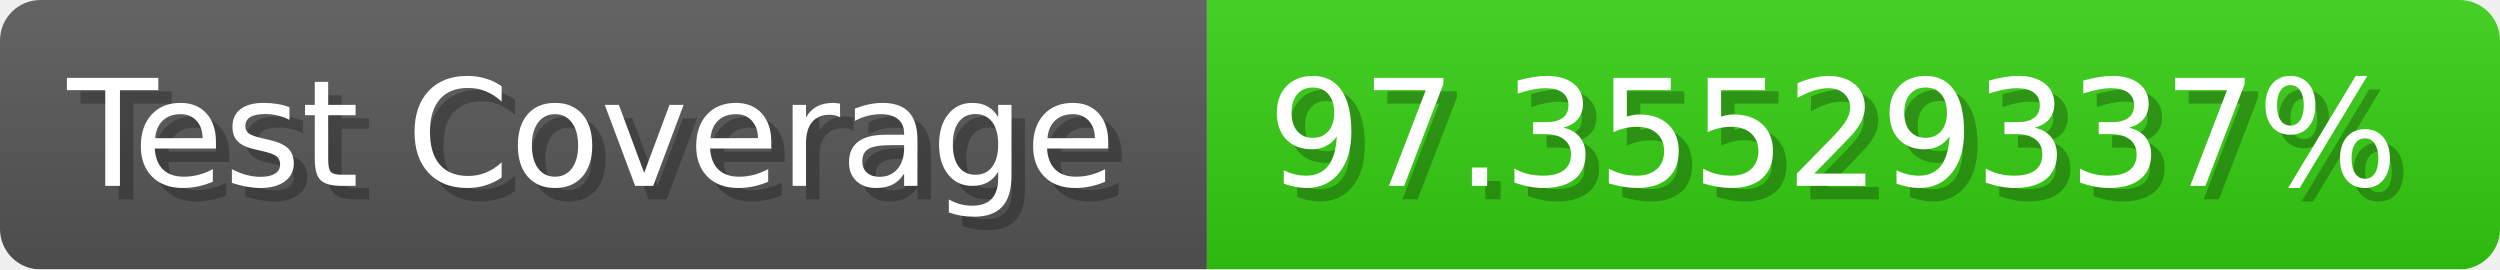
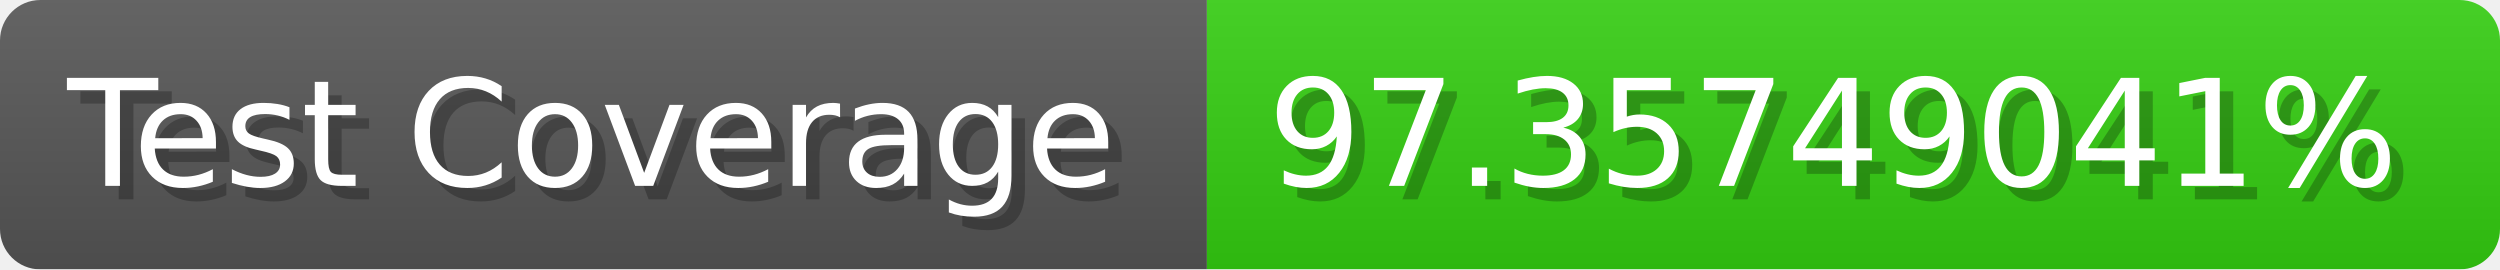
- <svg xmlns="http://www.w3.org/2000/svg" width="185.6" height="20" viewBox="0 0 1856 200" role="img" aria-label="Test Coverage: 97.35529337%">
+ <svg xmlns="http://www.w3.org/2000/svg" width="185.6" height="20" viewBox="0 0 1856 200" role="img" aria-label="Test Coverage: 97.35749041%">
  <linearGradient id="a" x2="0" y2="100%">
    <stop offset="0" stop-opacity=".1" stop-color="#EEE" />
    <stop offset="1" stop-opacity=".1" />
  </linearGradient>
  <mask id="m">
    <rect width="1856" height="200" rx="30" fill="#FFF" />
  </mask>
  <g mask="url(#m)">
    <rect width="896" height="200" fill="#555" />
    <rect width="960" height="200" fill="#3C1" x="896" />
    <rect width="1856" height="200" fill="url(#a)" />
  </g>
  <g aria-hidden="true" fill="#fff" text-anchor="start" font-family="Verdana,DejaVu Sans,sans-serif" font-size="110">
    <text x="60" y="148" textLength="796" fill="#000" opacity="0.25">Test Coverage</text>
    <text x="50" y="138" textLength="796">Test Coverage</text>
-     <text x="951" y="148" textLength="860" fill="#000" opacity="0.25">97.35529337%</text>
-     <text x="941" y="138" textLength="860">97.35529337%</text>
+     <text x="951" y="148" textLength="860" fill="#000" opacity="0.25">97.35749041%</text>
+     <text x="941" y="138" textLength="860">97.35749041%</text>
  </g>
</svg>
